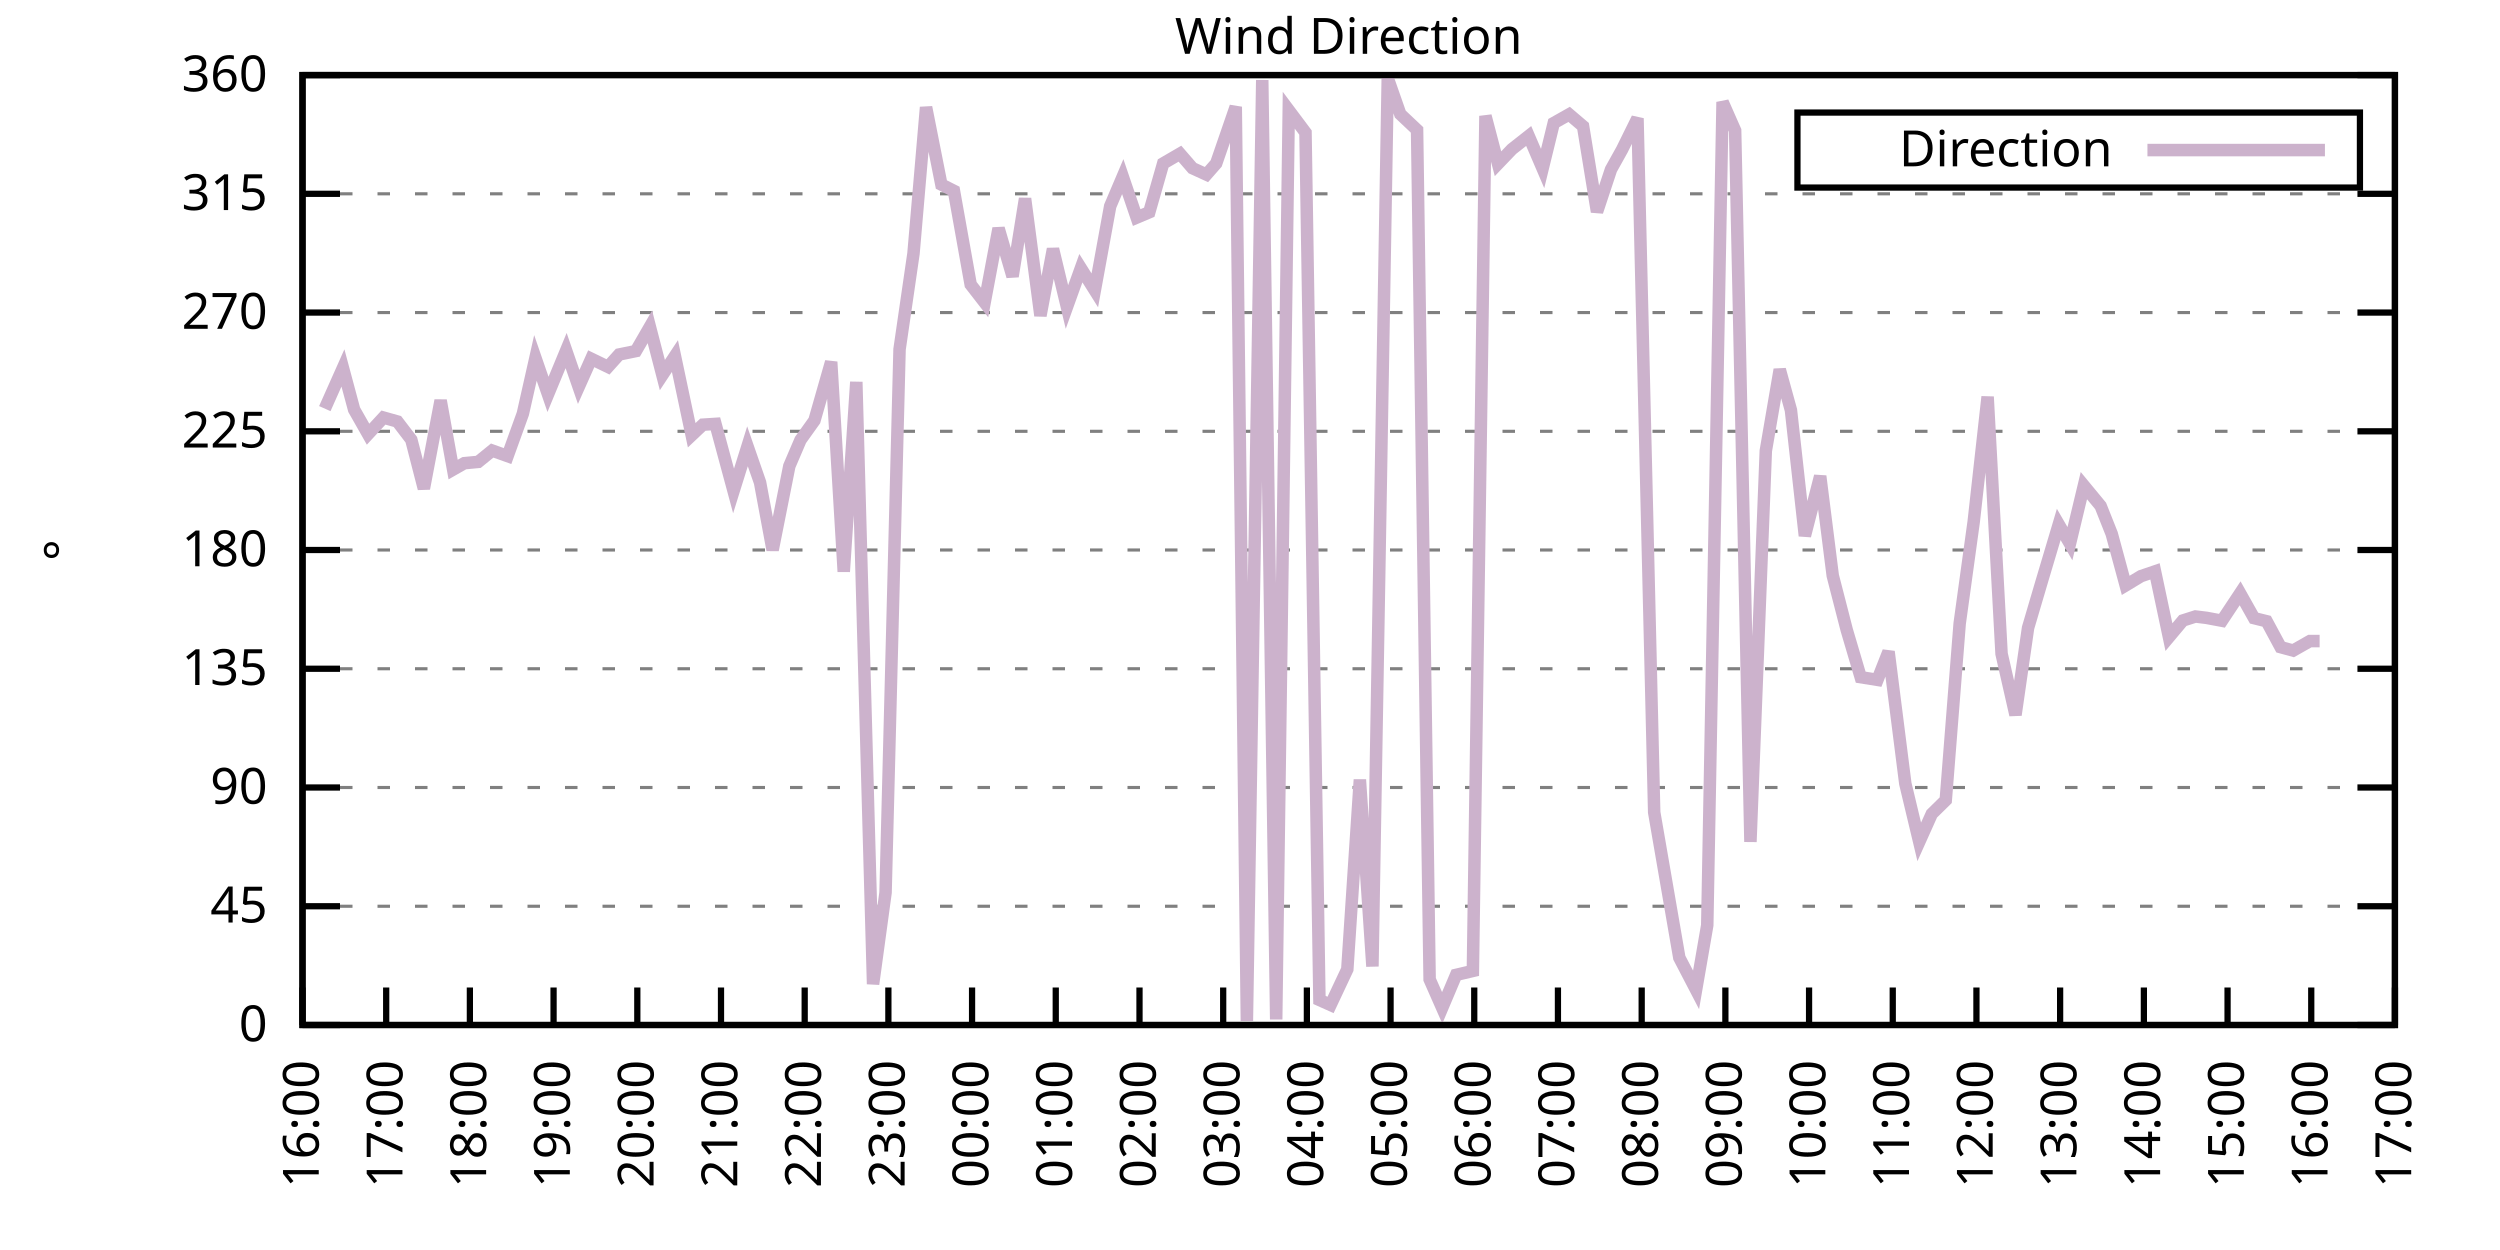
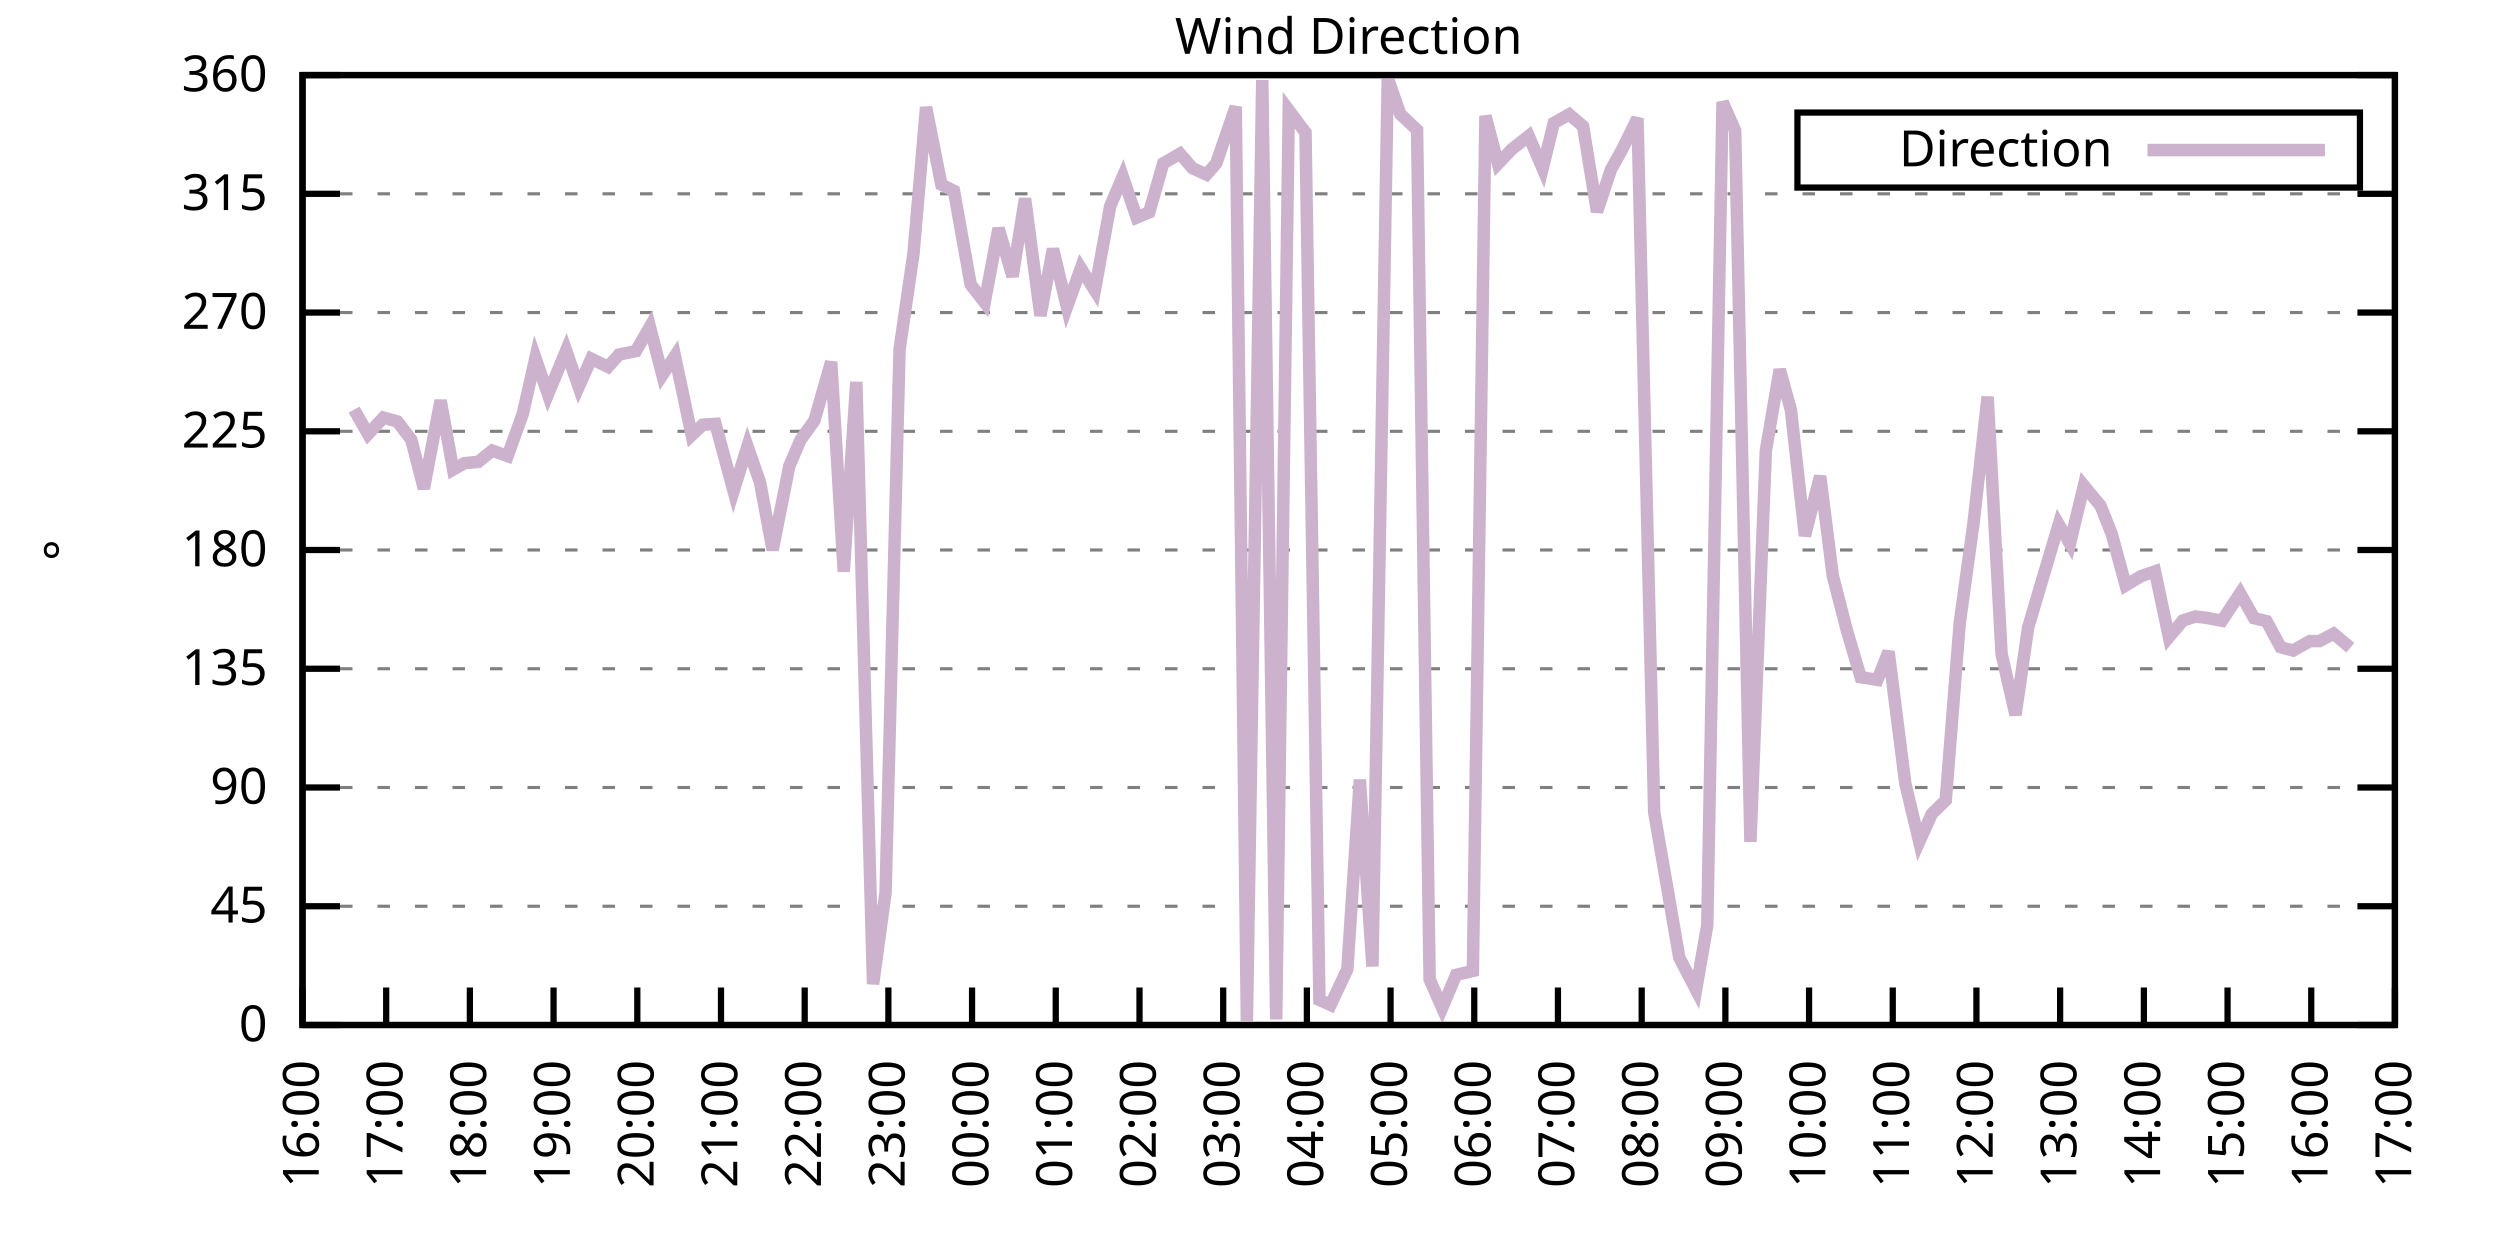
<svg xmlns="http://www.w3.org/2000/svg" xmlns:xlink="http://www.w3.org/1999/xlink" width="400" height="200" viewBox="0 0 400 200">
  <g id="gnuplot_canvas">
    <rect x="0" y="0" width="400" height="200" fill="none" />
    <defs>
      <circle id="gpDot" r="0.5" stroke-width="0.5" stroke="currentColor" />
      <path id="gpPt0" stroke-width="0.333" stroke="currentColor" d="M-1,0 h2 M0,-1 v2" />
      <path id="gpPt1" stroke-width="0.333" stroke="currentColor" d="M-1,-1 L1,1 M1,-1 L-1,1" />
      <path id="gpPt2" stroke-width="0.333" stroke="currentColor" d="M-1,0 L1,0 M0,-1 L0,1 M-1,-1 L1,1 M-1,1 L1,-1" />
      <rect id="gpPt3" stroke-width="0.333" stroke="currentColor" x="-1" y="-1" width="2" height="2" />
      <rect id="gpPt4" stroke-width="0.333" stroke="currentColor" fill="currentColor" x="-1" y="-1" width="2" height="2" />
      <circle id="gpPt5" stroke-width="0.333" stroke="currentColor" cx="0" cy="0" r="1" />
      <use xlink:href="#gpPt5" id="gpPt6" fill="currentColor" stroke="none" />
      <path id="gpPt7" stroke-width="0.333" stroke="currentColor" d="M0,-1.33 L-1.33,0.67 L1.33,0.67 z" />
      <use xlink:href="#gpPt7" id="gpPt8" fill="currentColor" stroke="none" />
      <use xlink:href="#gpPt7" id="gpPt9" stroke="currentColor" transform="rotate(180)" />
      <use xlink:href="#gpPt9" id="gpPt10" fill="currentColor" stroke="none" />
      <use xlink:href="#gpPt3" id="gpPt11" stroke="currentColor" transform="rotate(45)" />
      <use xlink:href="#gpPt11" id="gpPt12" fill="currentColor" stroke="none" />
      <path id="gpPt13" stroke-width="0.333" stroke="currentColor" d="M0,1.330 L1.265,0.411 L0.782,-1.067 L-0.782,-1.076 L-1.265,0.411 z" />
      <use xlink:href="#gpPt13" id="gpPt14" fill="currentColor" stroke="none" />
      <filter id="textbox" filterUnits="objectBoundingBox" x="0" y="0" height="1" width="1">
        <feFlood flood-color="white" flood-opacity="1" result="bgnd" />
        <feComposite in="SourceGraphic" in2="bgnd" operator="atop" />
      </filter>
      <filter id="greybox" filterUnits="objectBoundingBox" x="0" y="0" height="1" width="1">
        <feFlood flood-color="lightgrey" flood-opacity="1" result="grey" />
        <feComposite in="SourceGraphic" in2="grey" operator="atop" />
      </filter>
    </defs>
    <g fill="none" color="white" stroke="currentColor" stroke-width="1.00" stroke-linecap="butt" stroke-linejoin="miter">
</g>
    <g fill="none" color="black" stroke="currentColor" stroke-width="1.00" stroke-linecap="butt" stroke-linejoin="miter">
      <g stroke="none" shape-rendering="crispEdges">
        <polygon fill="rgb(255, 255, 255)" points="48.40,164.00 383.18,164.00 383.18,12.02 48.40,12.02 " />
      </g>
    </g>
    <g fill="none" color="black" stroke="currentColor" stroke-width="1.00" stroke-linecap="butt" stroke-linejoin="miter">
</g>
    <g fill="none" color="black" stroke="black" stroke-width="0.50" stroke-linecap="butt" stroke-linejoin="miter">
</g>
    <g fill="none" color="gray" stroke="currentColor" stroke-width="0.50" stroke-linecap="butt" stroke-linejoin="miter">
      <path stroke="gray" stroke-dasharray="2,4" class="gridline" d="M48.40,164.00 L383.19,164.00  " />
    </g>
    <g fill="none" color="gray" stroke="gray" stroke-width="1.00" stroke-linecap="butt" stroke-linejoin="miter">
</g>
    <g fill="none" color="black" stroke="currentColor" stroke-width="1.00" stroke-linecap="butt" stroke-linejoin="miter">
      <path stroke="black" d="M48.40,164.00 L54.40,164.00 M383.19,164.00 L377.19,164.00  " />
      <g transform="translate(42.80,166.60)" stroke="none" fill="black" font-family="Sans" font-size="8.00" text-anchor="end">
        <text>
          <tspan font-family="Sans"> 0</tspan>
        </text>
      </g>
    </g>
    <g fill="none" color="black" stroke="currentColor" stroke-width="1.00" stroke-linecap="butt" stroke-linejoin="miter">
</g>
    <g fill="none" color="black" stroke="black" stroke-width="0.50" stroke-linecap="butt" stroke-linejoin="miter">
</g>
    <g fill="none" color="gray" stroke="currentColor" stroke-width="0.50" stroke-linecap="butt" stroke-linejoin="miter">
      <path stroke="gray" stroke-dasharray="2,4" class="gridline" d="M48.40,145.00 L383.19,145.00  " />
    </g>
    <g fill="none" color="gray" stroke="gray" stroke-width="1.00" stroke-linecap="butt" stroke-linejoin="miter">
</g>
    <g fill="none" color="black" stroke="currentColor" stroke-width="1.00" stroke-linecap="butt" stroke-linejoin="miter">
      <path stroke="black" d="M48.40,145.00 L54.40,145.00 M383.19,145.00 L377.19,145.00  " />
      <g transform="translate(42.80,147.60)" stroke="none" fill="black" font-family="Sans" font-size="8.00" text-anchor="end">
        <text>
          <tspan font-family="Sans"> 45</tspan>
        </text>
      </g>
    </g>
    <g fill="none" color="black" stroke="currentColor" stroke-width="1.00" stroke-linecap="butt" stroke-linejoin="miter">
</g>
    <g fill="none" color="black" stroke="black" stroke-width="0.50" stroke-linecap="butt" stroke-linejoin="miter">
</g>
    <g fill="none" color="gray" stroke="currentColor" stroke-width="0.50" stroke-linecap="butt" stroke-linejoin="miter">
      <path stroke="gray" stroke-dasharray="2,4" class="gridline" d="M48.40,126.00 L383.19,126.00  " />
    </g>
    <g fill="none" color="gray" stroke="gray" stroke-width="1.00" stroke-linecap="butt" stroke-linejoin="miter">
</g>
    <g fill="none" color="black" stroke="currentColor" stroke-width="1.00" stroke-linecap="butt" stroke-linejoin="miter">
      <path stroke="black" d="M48.40,126.00 L54.40,126.00 M383.19,126.00 L377.19,126.00  " />
      <g transform="translate(42.80,128.60)" stroke="none" fill="black" font-family="Sans" font-size="8.00" text-anchor="end">
        <text>
          <tspan font-family="Sans"> 90</tspan>
        </text>
      </g>
    </g>
    <g fill="none" color="black" stroke="currentColor" stroke-width="1.00" stroke-linecap="butt" stroke-linejoin="miter">
</g>
    <g fill="none" color="black" stroke="black" stroke-width="0.50" stroke-linecap="butt" stroke-linejoin="miter">
</g>
    <g fill="none" color="gray" stroke="currentColor" stroke-width="0.50" stroke-linecap="butt" stroke-linejoin="miter">
      <path stroke="gray" stroke-dasharray="2,4" class="gridline" d="M48.40,107.00 L383.19,107.00  " />
    </g>
    <g fill="none" color="gray" stroke="gray" stroke-width="1.00" stroke-linecap="butt" stroke-linejoin="miter">
</g>
    <g fill="none" color="black" stroke="currentColor" stroke-width="1.00" stroke-linecap="butt" stroke-linejoin="miter">
      <path stroke="black" d="M48.40,107.00 L54.40,107.00 M383.19,107.00 L377.19,107.00  " />
      <g transform="translate(42.80,109.60)" stroke="none" fill="black" font-family="Sans" font-size="8.00" text-anchor="end">
        <text>
          <tspan font-family="Sans"> 135</tspan>
        </text>
      </g>
    </g>
    <g fill="none" color="black" stroke="currentColor" stroke-width="1.00" stroke-linecap="butt" stroke-linejoin="miter">
</g>
    <g fill="none" color="black" stroke="black" stroke-width="0.50" stroke-linecap="butt" stroke-linejoin="miter">
</g>
    <g fill="none" color="gray" stroke="currentColor" stroke-width="0.50" stroke-linecap="butt" stroke-linejoin="miter">
      <path stroke="gray" stroke-dasharray="2,4" class="gridline" d="M48.40,88.00 L383.19,88.00  " />
    </g>
    <g fill="none" color="gray" stroke="gray" stroke-width="1.00" stroke-linecap="butt" stroke-linejoin="miter">
</g>
    <g fill="none" color="black" stroke="currentColor" stroke-width="1.00" stroke-linecap="butt" stroke-linejoin="miter">
      <path stroke="black" d="M48.40,88.00 L54.40,88.00 M383.19,88.00 L377.19,88.00  " />
      <g transform="translate(42.80,90.60)" stroke="none" fill="black" font-family="Sans" font-size="8.00" text-anchor="end">
        <text>
          <tspan font-family="Sans"> 180</tspan>
        </text>
      </g>
    </g>
    <g fill="none" color="black" stroke="currentColor" stroke-width="1.00" stroke-linecap="butt" stroke-linejoin="miter">
</g>
    <g fill="none" color="black" stroke="black" stroke-width="0.50" stroke-linecap="butt" stroke-linejoin="miter">
</g>
    <g fill="none" color="gray" stroke="currentColor" stroke-width="0.50" stroke-linecap="butt" stroke-linejoin="miter">
      <path stroke="gray" stroke-dasharray="2,4" class="gridline" d="M48.40,69.01 L383.19,69.01  " />
    </g>
    <g fill="none" color="gray" stroke="gray" stroke-width="1.00" stroke-linecap="butt" stroke-linejoin="miter">
</g>
    <g fill="none" color="black" stroke="currentColor" stroke-width="1.00" stroke-linecap="butt" stroke-linejoin="miter">
      <path stroke="black" d="M48.40,69.01 L54.40,69.01 M383.19,69.01 L377.19,69.01  " />
      <g transform="translate(42.80,71.61)" stroke="none" fill="black" font-family="Sans" font-size="8.00" text-anchor="end">
        <text>
          <tspan font-family="Sans"> 225</tspan>
        </text>
      </g>
    </g>
    <g fill="none" color="black" stroke="currentColor" stroke-width="1.00" stroke-linecap="butt" stroke-linejoin="miter">
</g>
    <g fill="none" color="black" stroke="black" stroke-width="0.50" stroke-linecap="butt" stroke-linejoin="miter">
</g>
    <g fill="none" color="gray" stroke="currentColor" stroke-width="0.50" stroke-linecap="butt" stroke-linejoin="miter">
      <path stroke="gray" stroke-dasharray="2,4" class="gridline" d="M48.40,50.01 L383.19,50.01  " />
    </g>
    <g fill="none" color="gray" stroke="gray" stroke-width="1.00" stroke-linecap="butt" stroke-linejoin="miter">
</g>
    <g fill="none" color="black" stroke="currentColor" stroke-width="1.00" stroke-linecap="butt" stroke-linejoin="miter">
      <path stroke="black" d="M48.40,50.01 L54.40,50.01 M383.19,50.01 L377.19,50.01  " />
      <g transform="translate(42.80,52.61)" stroke="none" fill="black" font-family="Sans" font-size="8.00" text-anchor="end">
        <text>
          <tspan font-family="Sans"> 270</tspan>
        </text>
      </g>
    </g>
    <g fill="none" color="black" stroke="currentColor" stroke-width="1.00" stroke-linecap="butt" stroke-linejoin="miter">
</g>
    <g fill="none" color="black" stroke="black" stroke-width="0.50" stroke-linecap="butt" stroke-linejoin="miter">
</g>
    <g fill="none" color="gray" stroke="currentColor" stroke-width="0.50" stroke-linecap="butt" stroke-linejoin="miter">
      <path stroke="gray" stroke-dasharray="2,4" class="gridline" d="M48.40,31.01 L383.19,31.01  " />
    </g>
    <g fill="none" color="gray" stroke="gray" stroke-width="1.00" stroke-linecap="butt" stroke-linejoin="miter">
</g>
    <g fill="none" color="black" stroke="currentColor" stroke-width="1.00" stroke-linecap="butt" stroke-linejoin="miter">
      <path stroke="black" d="M48.40,31.01 L54.40,31.01 M383.19,31.01 L377.19,31.01  " />
      <g transform="translate(42.80,33.61)" stroke="none" fill="black" font-family="Sans" font-size="8.00" text-anchor="end">
        <text>
          <tspan font-family="Sans"> 315</tspan>
        </text>
      </g>
    </g>
    <g fill="none" color="black" stroke="currentColor" stroke-width="1.00" stroke-linecap="butt" stroke-linejoin="miter">
</g>
    <g fill="none" color="black" stroke="black" stroke-width="0.50" stroke-linecap="butt" stroke-linejoin="miter">
</g>
    <g fill="none" color="gray" stroke="currentColor" stroke-width="0.50" stroke-linecap="butt" stroke-linejoin="miter">
      <path stroke="gray" stroke-dasharray="2,4" class="gridline" d="M48.40,12.01 L383.19,12.01  " />
    </g>
    <g fill="none" color="gray" stroke="gray" stroke-width="1.00" stroke-linecap="butt" stroke-linejoin="miter">
</g>
    <g fill="none" color="black" stroke="currentColor" stroke-width="1.00" stroke-linecap="butt" stroke-linejoin="miter">
      <path stroke="black" d="M48.40,12.01 L54.40,12.01 M383.19,12.01 L377.19,12.01  " />
      <g transform="translate(42.80,14.61)" stroke="none" fill="black" font-family="Sans" font-size="8.00" text-anchor="end">
        <text>
          <tspan font-family="Sans"> 360</tspan>
        </text>
      </g>
    </g>
    <g fill="none" color="black" stroke="currentColor" stroke-width="1.00" stroke-linecap="butt" stroke-linejoin="miter">
      <path stroke="black" d="M48.40,164.00 L48.40,158.00  " />
      <g transform="translate(51.00,169.60) rotate(270.00)" stroke="none" fill="black" font-family="Sans" font-size="8.00" text-anchor="end">
        <text>
          <tspan font-family="Sans">16:00</tspan>
        </text>
      </g>
    </g>
    <g fill="none" color="black" stroke="currentColor" stroke-width="1.00" stroke-linecap="butt" stroke-linejoin="miter">
      <path stroke="black" d="M61.79,164.00 L61.79,158.00  " />
      <g transform="translate(64.39,169.60) rotate(270.00)" stroke="none" fill="black" font-family="Sans" font-size="8.00" text-anchor="end">
        <text>
          <tspan font-family="Sans">17:00</tspan>
        </text>
      </g>
    </g>
    <g fill="none" color="black" stroke="currentColor" stroke-width="1.00" stroke-linecap="butt" stroke-linejoin="miter">
      <path stroke="black" d="M75.18,164.00 L75.18,158.00  " />
      <g transform="translate(77.78,169.60) rotate(270.00)" stroke="none" fill="black" font-family="Sans" font-size="8.00" text-anchor="end">
        <text>
          <tspan font-family="Sans">18:00</tspan>
        </text>
      </g>
    </g>
    <g fill="none" color="black" stroke="currentColor" stroke-width="1.00" stroke-linecap="butt" stroke-linejoin="miter">
      <path stroke="black" d="M88.57,164.00 L88.57,158.00  " />
      <g transform="translate(91.17,169.60) rotate(270.00)" stroke="none" fill="black" font-family="Sans" font-size="8.00" text-anchor="end">
        <text>
          <tspan font-family="Sans">19:00</tspan>
        </text>
      </g>
    </g>
    <g fill="none" color="black" stroke="currentColor" stroke-width="1.00" stroke-linecap="butt" stroke-linejoin="miter">
      <path stroke="black" d="M101.97,164.00 L101.97,158.00  " />
      <g transform="translate(104.57,169.60) rotate(270.00)" stroke="none" fill="black" font-family="Sans" font-size="8.00" text-anchor="end">
        <text>
          <tspan font-family="Sans">20:00</tspan>
        </text>
      </g>
    </g>
    <g fill="none" color="black" stroke="currentColor" stroke-width="1.00" stroke-linecap="butt" stroke-linejoin="miter">
      <path stroke="black" d="M115.36,164.00 L115.36,158.00  " />
      <g transform="translate(117.96,169.60) rotate(270.00)" stroke="none" fill="black" font-family="Sans" font-size="8.00" text-anchor="end">
        <text>
          <tspan font-family="Sans">21:00</tspan>
        </text>
      </g>
    </g>
    <g fill="none" color="black" stroke="currentColor" stroke-width="1.00" stroke-linecap="butt" stroke-linejoin="miter">
      <path stroke="black" d="M128.75,164.00 L128.75,158.00  " />
      <g transform="translate(131.35,169.60) rotate(270.00)" stroke="none" fill="black" font-family="Sans" font-size="8.00" text-anchor="end">
        <text>
          <tspan font-family="Sans">22:00</tspan>
        </text>
      </g>
    </g>
    <g fill="none" color="black" stroke="currentColor" stroke-width="1.00" stroke-linecap="butt" stroke-linejoin="miter">
      <path stroke="black" d="M142.14,164.00 L142.14,158.00  " />
      <g transform="translate(144.74,169.60) rotate(270.00)" stroke="none" fill="black" font-family="Sans" font-size="8.00" text-anchor="end">
        <text>
          <tspan font-family="Sans">23:00</tspan>
        </text>
      </g>
    </g>
    <g fill="none" color="black" stroke="currentColor" stroke-width="1.00" stroke-linecap="butt" stroke-linejoin="miter">
      <path stroke="black" d="M155.53,164.00 L155.53,158.00  " />
      <g transform="translate(158.13,169.60) rotate(270.00)" stroke="none" fill="black" font-family="Sans" font-size="8.00" text-anchor="end">
        <text>
          <tspan font-family="Sans">00:00</tspan>
        </text>
      </g>
    </g>
    <g fill="none" color="black" stroke="currentColor" stroke-width="1.00" stroke-linecap="butt" stroke-linejoin="miter">
      <path stroke="black" d="M168.92,164.00 L168.92,158.00  " />
      <g transform="translate(171.52,169.60) rotate(270.00)" stroke="none" fill="black" font-family="Sans" font-size="8.00" text-anchor="end">
        <text>
          <tspan font-family="Sans">01:00</tspan>
        </text>
      </g>
    </g>
    <g fill="none" color="black" stroke="currentColor" stroke-width="1.00" stroke-linecap="butt" stroke-linejoin="miter">
      <path stroke="black" d="M182.32,164.00 L182.32,158.00  " />
      <g transform="translate(184.92,169.60) rotate(270.00)" stroke="none" fill="black" font-family="Sans" font-size="8.00" text-anchor="end">
        <text>
          <tspan font-family="Sans">02:00</tspan>
        </text>
      </g>
    </g>
    <g fill="none" color="black" stroke="currentColor" stroke-width="1.00" stroke-linecap="butt" stroke-linejoin="miter">
      <path stroke="black" d="M195.71,164.00 L195.71,158.00  " />
      <g transform="translate(198.31,169.60) rotate(270.00)" stroke="none" fill="black" font-family="Sans" font-size="8.00" text-anchor="end">
        <text>
          <tspan font-family="Sans">03:00</tspan>
        </text>
      </g>
    </g>
    <g fill="none" color="black" stroke="currentColor" stroke-width="1.00" stroke-linecap="butt" stroke-linejoin="miter">
      <path stroke="black" d="M209.10,164.00 L209.10,158.00  " />
      <g transform="translate(211.70,169.60) rotate(270.00)" stroke="none" fill="black" font-family="Sans" font-size="8.00" text-anchor="end">
        <text>
          <tspan font-family="Sans">04:00</tspan>
        </text>
      </g>
    </g>
    <g fill="none" color="black" stroke="currentColor" stroke-width="1.00" stroke-linecap="butt" stroke-linejoin="miter">
      <path stroke="black" d="M222.49,164.00 L222.49,158.00  " />
      <g transform="translate(225.09,169.60) rotate(270.00)" stroke="none" fill="black" font-family="Sans" font-size="8.00" text-anchor="end">
        <text>
          <tspan font-family="Sans">05:00</tspan>
        </text>
      </g>
    </g>
    <g fill="none" color="black" stroke="currentColor" stroke-width="1.00" stroke-linecap="butt" stroke-linejoin="miter">
      <path stroke="black" d="M235.88,164.00 L235.88,158.00  " />
      <g transform="translate(238.48,169.60) rotate(270.00)" stroke="none" fill="black" font-family="Sans" font-size="8.00" text-anchor="end">
        <text>
          <tspan font-family="Sans">06:00</tspan>
        </text>
      </g>
    </g>
    <g fill="none" color="black" stroke="currentColor" stroke-width="1.00" stroke-linecap="butt" stroke-linejoin="miter">
      <path stroke="black" d="M249.27,164.00 L249.27,158.00  " />
      <g transform="translate(251.87,169.60) rotate(270.00)" stroke="none" fill="black" font-family="Sans" font-size="8.00" text-anchor="end">
        <text>
          <tspan font-family="Sans">07:00</tspan>
        </text>
      </g>
    </g>
    <g fill="none" color="black" stroke="currentColor" stroke-width="1.00" stroke-linecap="butt" stroke-linejoin="miter">
      <path stroke="black" d="M262.67,164.00 L262.67,158.00  " />
      <g transform="translate(265.27,169.60) rotate(270.00)" stroke="none" fill="black" font-family="Sans" font-size="8.00" text-anchor="end">
        <text>
          <tspan font-family="Sans">08:00</tspan>
        </text>
      </g>
    </g>
    <g fill="none" color="black" stroke="currentColor" stroke-width="1.00" stroke-linecap="butt" stroke-linejoin="miter">
      <path stroke="black" d="M276.06,164.00 L276.06,158.00  " />
      <g transform="translate(278.66,169.60) rotate(270.00)" stroke="none" fill="black" font-family="Sans" font-size="8.00" text-anchor="end">
        <text>
          <tspan font-family="Sans">09:00</tspan>
        </text>
      </g>
    </g>
    <g fill="none" color="black" stroke="currentColor" stroke-width="1.00" stroke-linecap="butt" stroke-linejoin="miter">
      <path stroke="black" d="M289.45,164.00 L289.45,158.00  " />
      <g transform="translate(292.05,169.60) rotate(270.00)" stroke="none" fill="black" font-family="Sans" font-size="8.00" text-anchor="end">
        <text>
          <tspan font-family="Sans">10:00</tspan>
        </text>
      </g>
    </g>
    <g fill="none" color="black" stroke="currentColor" stroke-width="1.00" stroke-linecap="butt" stroke-linejoin="miter">
      <path stroke="black" d="M302.84,164.00 L302.84,158.00  " />
      <g transform="translate(305.44,169.60) rotate(270.00)" stroke="none" fill="black" font-family="Sans" font-size="8.00" text-anchor="end">
        <text>
          <tspan font-family="Sans">11:00</tspan>
        </text>
      </g>
    </g>
    <g fill="none" color="black" stroke="currentColor" stroke-width="1.00" stroke-linecap="butt" stroke-linejoin="miter">
      <path stroke="black" d="M316.23,164.00 L316.23,158.00  " />
      <g transform="translate(318.83,169.60) rotate(270.00)" stroke="none" fill="black" font-family="Sans" font-size="8.00" text-anchor="end">
        <text>
          <tspan font-family="Sans">12:00</tspan>
        </text>
      </g>
    </g>
    <g fill="none" color="black" stroke="currentColor" stroke-width="1.00" stroke-linecap="butt" stroke-linejoin="miter">
      <path stroke="black" d="M329.62,164.00 L329.62,158.00  " />
      <g transform="translate(332.22,169.60) rotate(270.00)" stroke="none" fill="black" font-family="Sans" font-size="8.00" text-anchor="end">
        <text>
          <tspan font-family="Sans">13:00</tspan>
        </text>
      </g>
    </g>
    <g fill="none" color="black" stroke="currentColor" stroke-width="1.00" stroke-linecap="butt" stroke-linejoin="miter">
      <path stroke="black" d="M343.02,164.00 L343.02,158.00  " />
      <g transform="translate(345.62,169.60) rotate(270.00)" stroke="none" fill="black" font-family="Sans" font-size="8.00" text-anchor="end">
        <text>
          <tspan font-family="Sans">14:00</tspan>
        </text>
      </g>
    </g>
    <g fill="none" color="black" stroke="currentColor" stroke-width="1.00" stroke-linecap="butt" stroke-linejoin="miter">
      <path stroke="black" d="M356.41,164.00 L356.41,158.00  " />
      <g transform="translate(359.01,169.60) rotate(270.00)" stroke="none" fill="black" font-family="Sans" font-size="8.00" text-anchor="end">
        <text>
          <tspan font-family="Sans">15:00</tspan>
        </text>
      </g>
    </g>
    <g fill="none" color="black" stroke="currentColor" stroke-width="1.00" stroke-linecap="butt" stroke-linejoin="miter">
      <path stroke="black" d="M369.80,164.00 L369.80,158.00  " />
      <g transform="translate(372.40,169.60) rotate(270.00)" stroke="none" fill="black" font-family="Sans" font-size="8.00" text-anchor="end">
        <text>
          <tspan font-family="Sans">16:00</tspan>
        </text>
      </g>
    </g>
    <g fill="none" color="black" stroke="currentColor" stroke-width="1.00" stroke-linecap="butt" stroke-linejoin="miter">
      <path stroke="black" d="M383.19,164.00 L383.19,158.00  " />
      <g transform="translate(385.79,169.60) rotate(270.00)" stroke="none" fill="black" font-family="Sans" font-size="8.00" text-anchor="end">
        <text>
          <tspan font-family="Sans">17:00</tspan>
        </text>
      </g>
    </g>
    <g fill="none" color="black" stroke="currentColor" stroke-width="1.00" stroke-linecap="butt" stroke-linejoin="miter">
</g>
    <g fill="none" color="black" stroke="currentColor" stroke-width="1.00" stroke-linecap="butt" stroke-linejoin="miter">
      <path stroke="black" d="M48.40,12.01 L48.40,164.00 L383.19,164.00 L383.19,12.01 L48.40,12.01 Z  " />
    </g>
    <g fill="none" color="black" stroke="currentColor" stroke-width="1.00" stroke-linecap="butt" stroke-linejoin="miter">
</g>
    <g fill="none" color="black" stroke="currentColor" stroke-width="1.00" stroke-linecap="butt" stroke-linejoin="miter">
      <path stroke="black" d="M287.59,30.01 L287.59,18.01 L377.59,18.01 L377.59,30.01 L287.59,30.01 Z  " />
    </g>
    <g id="Wind_direction_plot_1">
      <g fill="none" color="white" stroke="black" stroke-width="2.00" stroke-linecap="butt" stroke-linejoin="miter">
</g>
      <g fill="none" color="black" stroke="currentColor" stroke-width="2.00" stroke-linecap="butt" stroke-linejoin="miter">
        <g transform="translate(337.99,26.61)" stroke="none" fill="black" font-family="Sans" font-size="8.00" text-anchor="end">
          <text>
            <tspan font-family="Sans">Direction</tspan>
          </text>
        </g>
      </g>
      <g fill="none" color="black" stroke="currentColor" stroke-width="2.00" stroke-linecap="butt" stroke-linejoin="miter">
-         <path stroke="rgb(204, 178, 204)" d="M343.59,24.01 L371.99,24.01 M51.97,65.38 L54.87,58.87 L56.66,65.54 L58.89,69.47 L61.35,66.81 L63.58,67.44   L65.81,70.36 L67.82,78.17 L70.50,64.07 L72.50,75.13 L74.29,74.11 L76.52,73.90 L78.75,72.09 L81.21,72.97   L83.66,66.18 L85.67,57.27 L87.68,63.10 L90.58,56.09 L92.59,61.91 L94.60,57.40 L97.28,58.70 L99.06,56.72   L101.74,56.17 L103.98,52.29 L105.98,60.01 L107.99,56.97 L110.67,69.64 L112.46,67.95 L114.47,67.82 L117.37,78.55   L119.60,71.41 L121.61,77.20 L123.62,88.00 L126.29,74.58 L128.08,70.40 L130.31,67.28 L132.99,57.90 L135.00,91.47   L137.01,61.11 L139.69,157.46 L141.69,142.81 L143.93,55.88 L146.16,40.55 L148.17,17.16 L150.62,29.53 L152.63,30.54   L155.31,45.53 L157.54,48.40 L159.77,36.54 L162.01,44.22 L164.01,31.77 L166.47,50.51 L168.48,39.83 L170.71,49.12   L172.94,42.91 L175.17,46.46 L177.63,32.99 L179.64,28.26 L181.87,34.81 L183.88,33.96 L186.11,26.15 L188.79,24.59   L190.80,26.91 L193.03,27.93 L194.59,26.15 L197.72,17.08 L199.50,163.37 L201.96,12.81 L204.19,163.11 L206.20,17.63   L208.88,21.21 L211.11,159.99 L212.89,160.79 L215.57,155.09 L217.58,124.74 L219.59,154.63 L222.04,12.52 L224.05,18.26   L226.73,20.79 L228.74,156.70 L230.75,161.26 L232.98,155.98 L235.66,155.35 L237.67,18.55 L239.68,26.20 L241.91,23.87   L244.59,21.76 L246.82,26.96 L248.60,19.69 L251.06,18.30 L253.29,20.20 L255.52,33.88 L257.76,27.12 L259.54,23.92   L262.00,18.93 L264.67,129.97 L268.69,153.23 L271.37,158.38 L273.16,148.04 L275.61,16.32 L277.62,20.88 L280.07,134.70   L282.53,72.13 L284.76,59.13 L286.55,65.63 L288.78,85.73 L291.23,76.18 L293.24,92.10 L295.48,100.80 L297.71,108.35   L300.39,108.78 L302.17,104.26 L304.85,125.37 L307.08,134.70 L309.09,130.22 L311.32,128.03 L313.55,99.74 L315.79,83.49   L318.02,63.48 L320.25,104.60 L322.48,114.39 L324.49,100.46 L326.72,92.90 L329.40,83.91 L331.19,86.99 L333.42,77.70   L336.10,80.95 L337.88,85.43 L340.11,93.66 L342.57,92.18 L344.80,91.42 L347.03,101.94 L349.26,99.28 L351.27,98.64   L353.06,98.86 L355.51,99.32 L358.42,94.93 L360.65,98.90 L362.66,99.40 L364.89,103.54 L366.90,104.09 L369.58,102.57   L371.14,102.57  " />
+         <path stroke="rgb(204, 178, 204)" d="M343.59,24.01 L371.99,24.01 M56.66,65.54 L58.89,69.47 L61.35,66.81 L63.58,67.44 L65.81,70.36 L67.82,78.17   L70.50,64.07 L72.50,75.13 L74.29,74.11 L76.52,73.90 L78.75,72.09 L81.21,72.97 L83.66,66.18 L85.67,57.27   L87.68,63.10 L90.58,56.09 L92.59,61.91 L94.60,57.40 L97.28,58.70 L99.06,56.72 L101.74,56.17 L103.98,52.29   L105.98,60.01 L107.99,56.97 L110.67,69.64 L112.46,67.95 L114.47,67.82 L117.37,78.55 L119.60,71.41 L121.61,77.20   L123.62,88.00 L126.29,74.58 L128.08,70.40 L130.31,67.28 L132.99,57.90 L135.00,91.47 L137.01,61.11 L139.69,157.46   L141.69,142.81 L143.93,55.88 L146.16,40.55 L148.17,17.16 L150.62,29.53 L152.63,30.54 L155.31,45.53 L157.54,48.40   L159.77,36.54 L162.01,44.22 L164.01,31.77 L166.47,50.51 L168.48,39.83 L170.71,49.12 L172.94,42.91 L175.17,46.46   L177.63,32.99 L179.64,28.26 L181.87,34.81 L183.88,33.96 L186.11,26.15 L188.79,24.59 L190.80,26.91 L193.03,27.93   L194.59,26.15 L197.72,17.08 L199.50,163.37 L201.96,12.81 L204.19,163.11 L206.20,17.63 L208.88,21.21 L211.11,159.99   L212.89,160.79 L215.57,155.09 L217.58,124.74 L219.59,154.63 L222.04,12.52 L224.05,18.26 L226.73,20.79 L228.74,156.70   L230.75,161.26 L232.98,155.98 L235.66,155.35 L237.67,18.55 L239.68,26.20 L241.91,23.87 L244.59,21.76 L246.82,26.96   L248.60,19.69 L251.06,18.30 L253.29,20.20 L255.52,33.88 L257.76,27.12 L259.54,23.92 L262.00,18.93 L264.67,129.97   L268.69,153.23 L271.37,158.38 L273.16,148.04 L275.61,16.32 L277.62,20.88 L280.07,134.70 L282.53,72.13 L284.76,59.13   L286.55,65.63 L288.78,85.73 L291.23,76.18 L293.24,92.10 L295.48,100.80 L297.71,108.35 L300.39,108.78 L302.17,104.26   L304.85,125.37 L307.08,134.70 L309.09,130.22 L311.32,128.03 L313.55,99.74 L315.79,83.49 L318.02,63.48 L320.25,104.60   L322.48,114.39 L324.49,100.46 L326.72,92.90 L329.40,83.91 L331.19,86.99 L333.42,77.70 L336.10,80.95 L337.88,85.43   L340.11,93.66 L342.57,92.18 L344.80,91.42 L347.03,101.94 L349.26,99.28 L351.27,98.64 L353.06,98.86 L355.51,99.32   L358.42,94.93 L360.65,98.90 L362.66,99.40 L364.89,103.54 L366.90,104.09 L369.58,102.57 L371.14,102.57 L373.37,101.39   L376.05,103.63  " />
      </g>
    </g>
    <g fill="none" color="black" stroke="currentColor" stroke-width="2.00" stroke-linecap="butt" stroke-linejoin="miter">
</g>
    <g fill="none" color="black" stroke="black" stroke-width="1.00" stroke-linecap="butt" stroke-linejoin="miter">
</g>
    <g fill="none" color="black" stroke="currentColor" stroke-width="1.00" stroke-linecap="butt" stroke-linejoin="miter">
      <path stroke="black" d="M48.40,12.01 L48.40,164.00 L383.19,164.00 L383.19,12.01 L48.40,12.01 Z  " />
      <g transform="translate(12.80,88.01) rotate(270.00)" stroke="none" fill="black" font-family="Sans" font-size="8.00" text-anchor="middle">
        <text>
          <tspan font-family="Sans">°</tspan>
        </text>
      </g>
    </g>
    <g fill="none" color="black" stroke="currentColor" stroke-width="1.00" stroke-linecap="butt" stroke-linejoin="miter">
</g>
    <g fill="none" color="black" stroke="currentColor" stroke-width="1.00" stroke-linecap="butt" stroke-linejoin="miter">
      <g transform="translate(215.79,8.61)" stroke="none" fill="black" font-family="Sans" font-size="8.00" text-anchor="middle">
        <text>
          <tspan font-family="Sans">Wind Direction</tspan>
        </text>
      </g>
    </g>
    <g fill="none" color="black" stroke="currentColor" stroke-width="1.00" stroke-linecap="butt" stroke-linejoin="miter">
</g>
  </g>
</svg>
